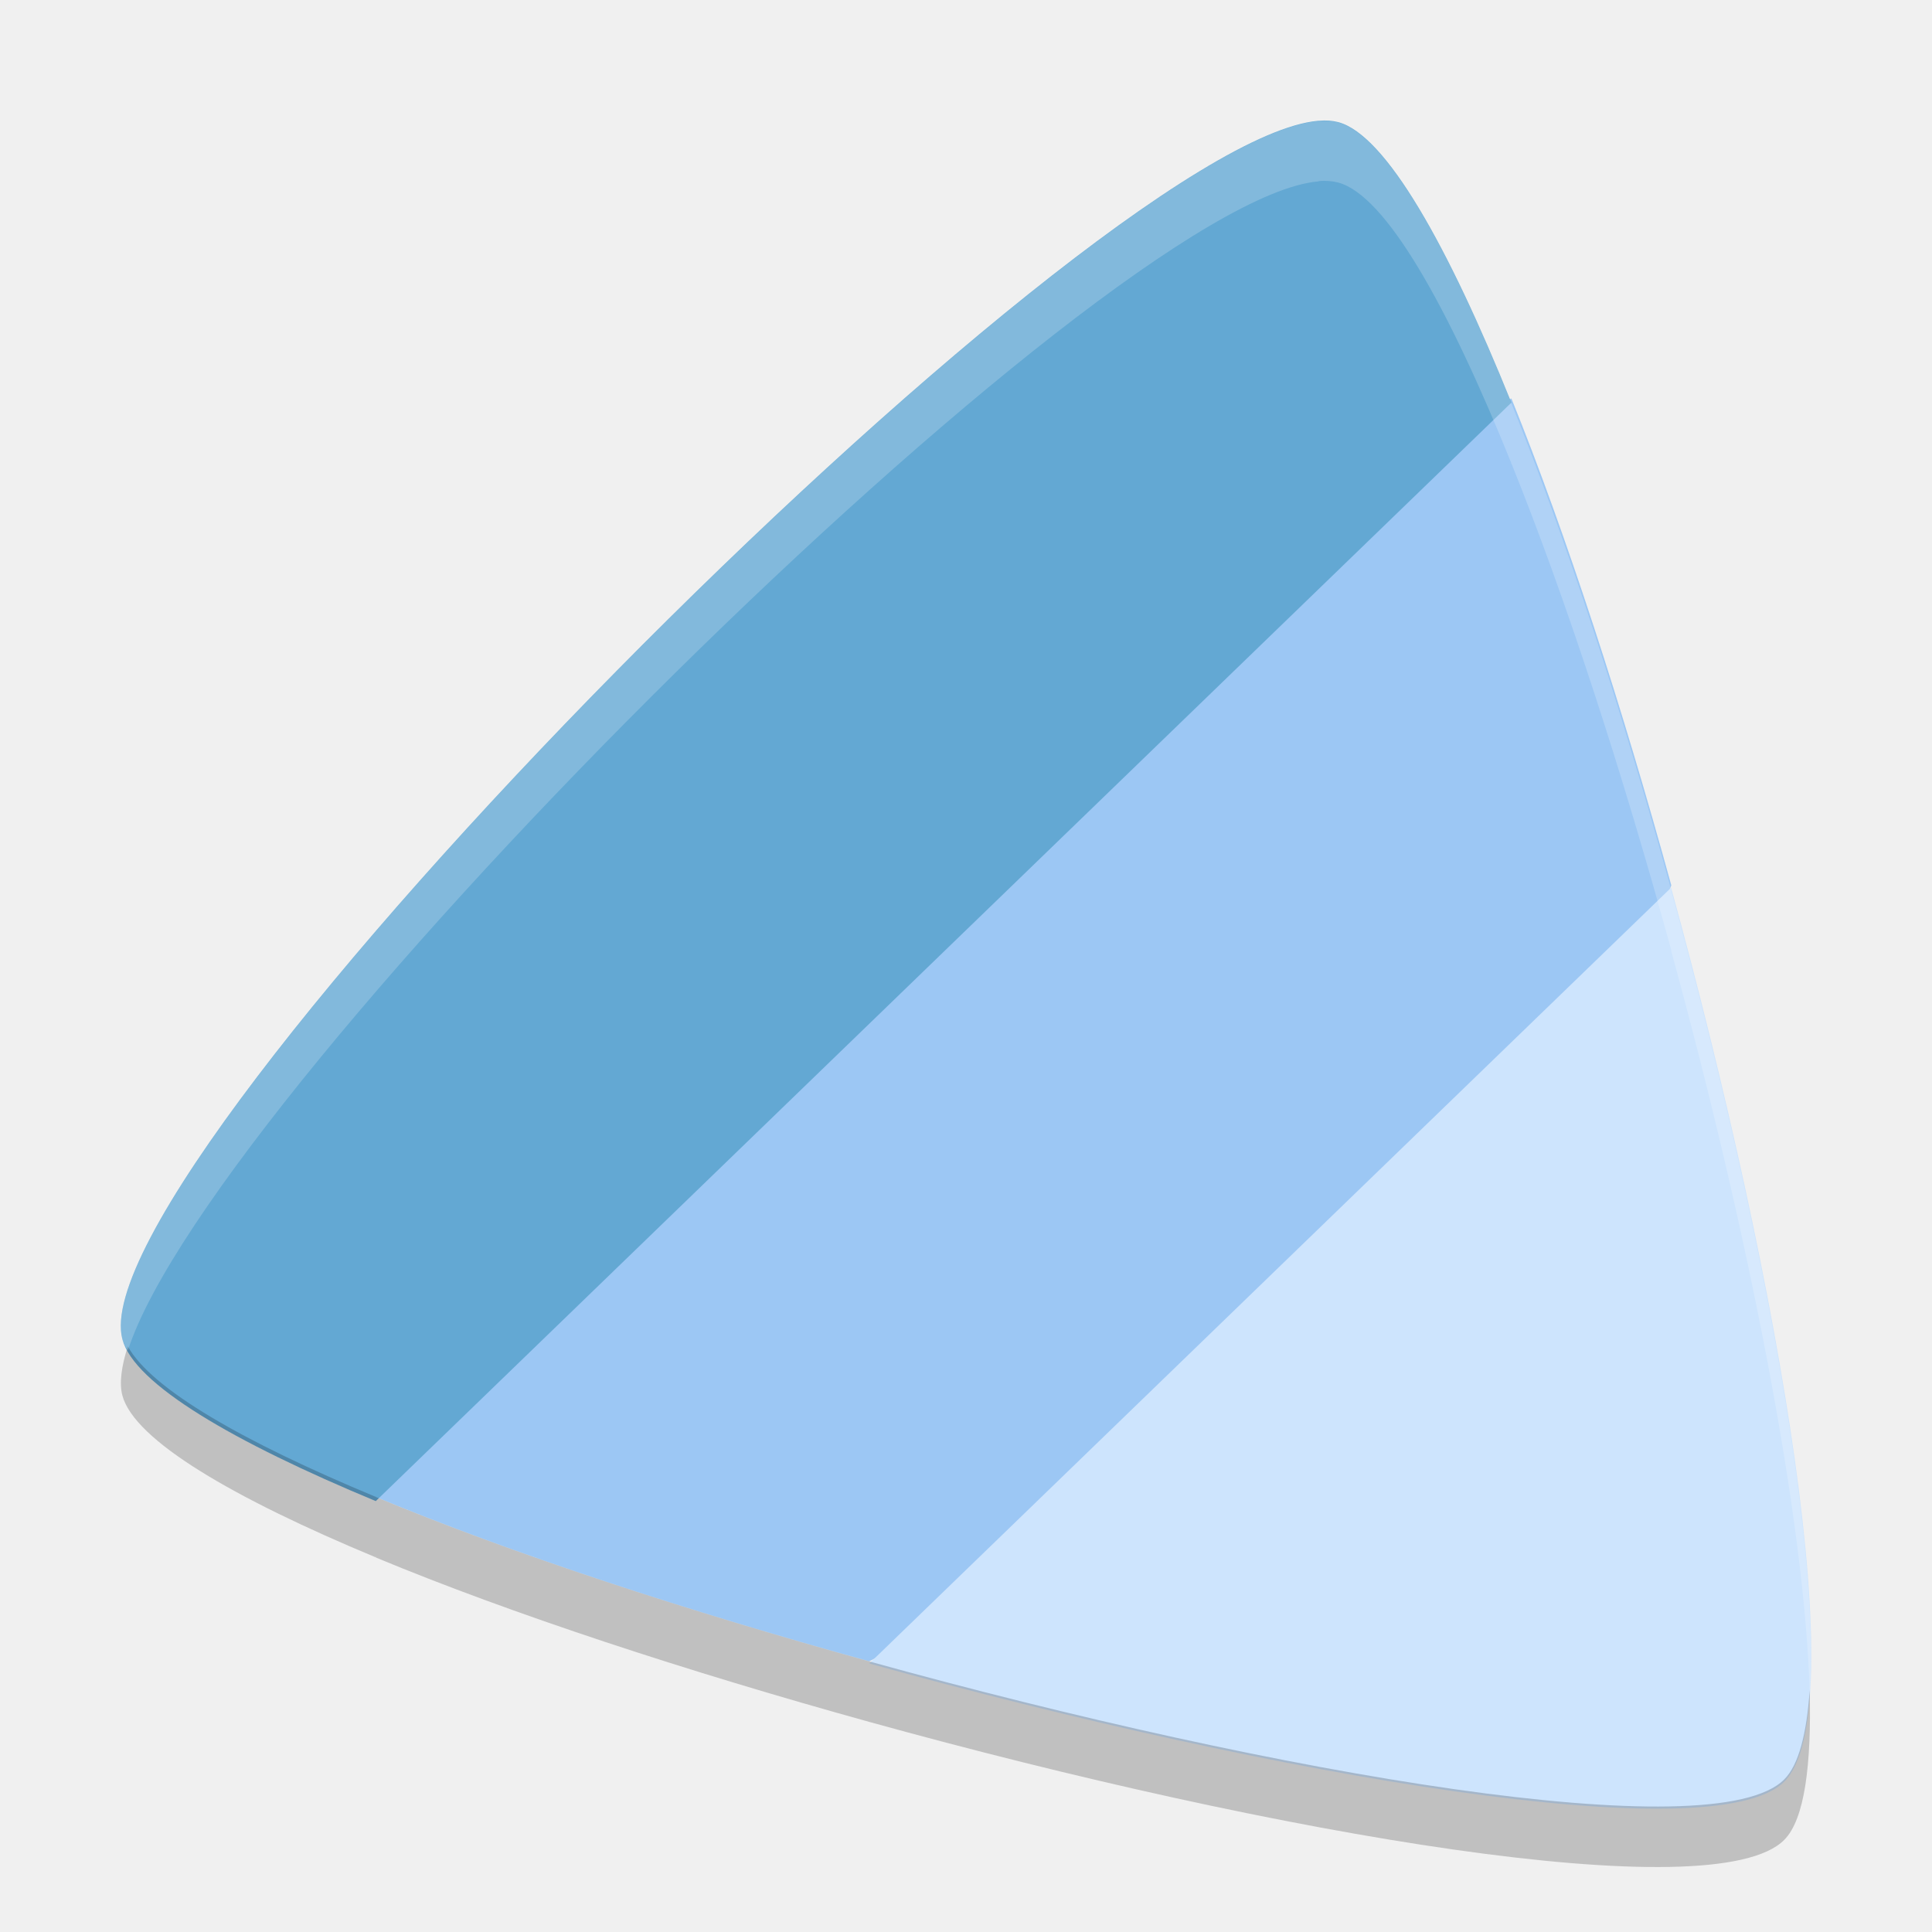
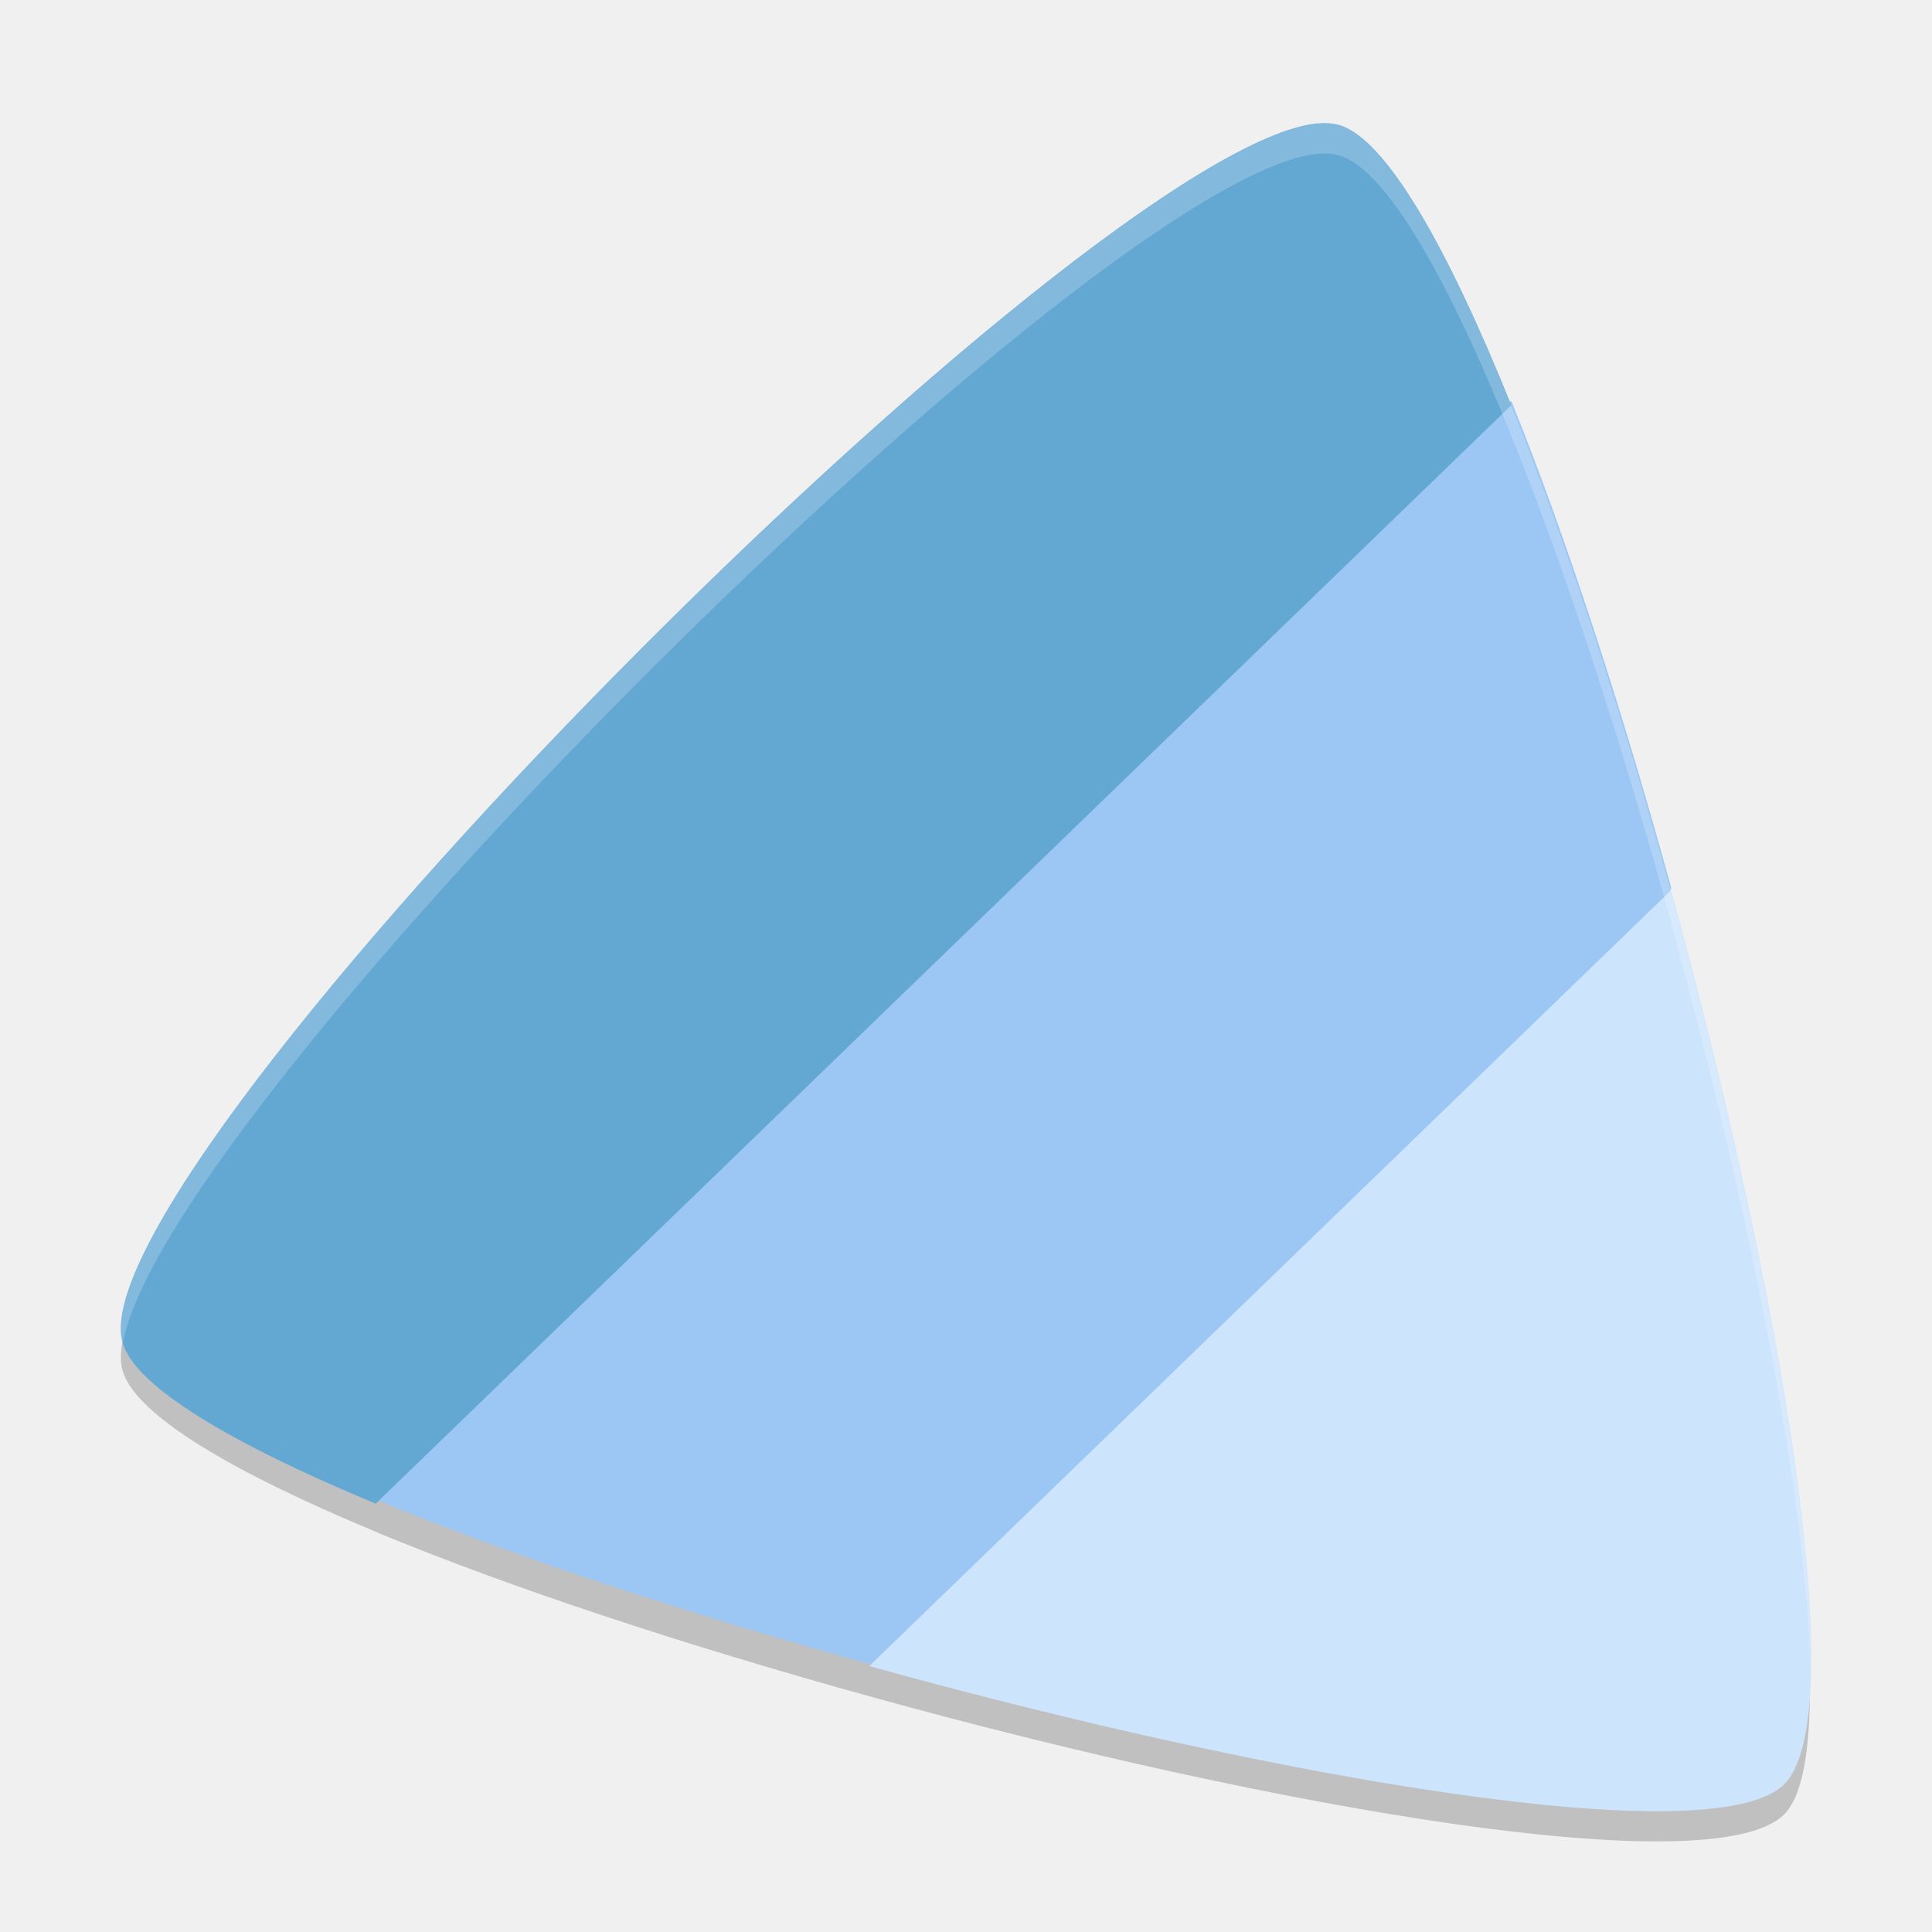
- <svg xmlns="http://www.w3.org/2000/svg" width="32" version="1.1" height="32" viewBox="0 0 32 32">
-   <g transform="translate(0 -1020.4)">
-     <path fill="#9cc7f4" d="m25.033 1027c-8.591 4.362-13.981 11.073-18.809 18.194 2.247 0.934 5.16 1.889 8.174 2.723 5.536-2.921 10.979-5.957 13.284-12.853-0.807-2.939-1.733-5.797-2.649-8.066z" />
-     <path fill="#63a8d3" d="m21.839 1022.4c-3.804 0.32-20.596 17.251-19.812 20.184 0.199 0.742 1.831 1.696 4.197 2.679l18.809-18.194c-1.051-2.606-2.08-4.436-2.867-4.646-0.095-0.025-0.204-0.034-0.326-0.022z" />
-     <path fill="#cde4fd" d="m27.682 1035.1-13.284 12.853c6.768 1.875 14.003 3.114 15.156 1.956 1.137-1.138-0.048-8.146-1.876-14.809z" />
-     <path opacity=".2" d="m2.117 1042.7c-0.106 0.331-0.144 0.61-0.09 0.814 0.199 0.742 1.83 1.696 4.195 2.68l0.014-0.014c-0.004 0.01-0.008 0.012-0.012 0.017 2.247 0.934 5.16 1.888 8.174 2.723 6.768 1.875 14.002 3.114 15.154 1.955 0.341-0.341 0.453-1.255 0.422-2.484-0.048 0.716-0.179 1.24-0.422 1.482-1.153 1.159-8.386-0.08-15.154-1.955-3.014-0.835-5.927-1.789-8.174-2.723 0.004-0.01 0.008-0.01 0.012-0.017l-0.014 0.014c-2.176-0.904-3.715-1.781-4.106-2.494z" />
-     <path opacity=".2" transform="translate(0 1020.4)" fill="#fff" d="m21.84 2.004c-3.804 0.32-20.596 17.25-19.813 20.184 0.016 0.059 0.056 0.121 0.09 0.183 1.418-4.409 16.185-19.07 19.723-19.367v-0.004c0.122-0.012 0.23-0.001 0.324 0.023 0.787 0.21 1.816 2.039 2.867 4.645l-0.015 0.016c0.006 0 0.011-0.01 0.017-0.01 0.916 2.269 1.842 5.126 2.649 8.064-0.001 0-0.001 0.01-0.002 0.01 1.279 4.665 2.223 9.452 2.295 12.32 0.175-2.642-0.859-8.08-2.295-13.318 0.001-0.003 0.001-0.005 0.002-0.008-0.807-2.938-1.733-5.796-2.649-8.064-0.006 0.003-0.011 0.007-0.017 0.01l0.015-0.016c-1.051-2.606-2.08-4.435-2.867-4.645-0.095-0.025-0.203-0.033-0.326-0.021l0.002-0.002z" />
-   </g>
+ <svg xmlns="http://www.w3.org/2000/svg" width="64" version="1.1" height="64" viewBox="0 0 64 64" id="svg2">
+   <defs id="defs18" />
+   <path style="opacity:0.2" id="path12" d="m 4.234,43.752 c -0.212,0.661 -0.289,1.219 -0.18,1.629 0.399,1.484 3.66,3.393 8.391,5.359 l 0.027,-0.028 c -0.008,0.02 -0.016,0.024 -0.023,0.034 4.494,1.867 10.32,3.776 16.348,5.445 13.536,3.75 28.004,6.228 30.308,3.91 0.682,-0.683 0.906,-2.51 0.844,-4.969 -0.095,1.432 -0.359,2.48 -0.844,2.965 -2.305,2.317 -16.773,-0.16 -30.308,-3.91 -6.028,-1.669 -11.854,-3.578 -16.348,-5.445 0.008,-0.02 0.016,-0.02 0.023,-0.034 l -0.027,0.028 C 8.093,46.928 5.014,45.174 4.233,43.749 Z" />
+   <path style="fill:#9cc7f4" id="path6" d="m 50.065,13.285 c -17.183,8.724 -27.962,22.146 -37.618,36.388 4.494,1.867 10.319,3.778 16.347,5.447 C 39.866,49.277 50.752,43.206 55.363,29.414 53.749,23.537 51.896,17.821 50.065,13.283 Z" />
+   <path style="fill:#63a8d3" id="path8" d="M 43.677,4.085 C 36.07,4.725 2.485,38.587 4.053,44.453 c 0.399,1.484 3.662,3.392 8.393,5.358 L 50.065,13.424 C 47.962,8.212 45.905,4.553 44.33,4.133 c -0.19,-0.05 -0.407,-0.068 -0.653,-0.044 z" />
+   <path style="fill:#cde4fd" id="path10" d="M 55.363,29.485 28.795,55.191 c 13.536,3.75 28.006,6.228 30.312,3.911 2.275,-2.276 -0.097,-16.293 -3.753,-29.618 z" />
+   <path style="opacity:0.2;fill:#ffffff" d="M 44.023 4.09 C 43.915 4.082 43.799 4.086 43.676 4.098 L 43.68 4.094 C 36.072 4.733 2.487 38.593 4.053 44.461 C 4.056 44.473 4.066 44.486 4.07 44.498 C 5.447 36.627 36.405 5.71 43.678 5.094 L 43.676 5.096 C 43.922 5.072 44.138 5.089 44.328 5.139 C 45.902 5.559 47.96 9.216 50.062 14.428 L 50.031 14.459 C 50.043 14.453 50.054 14.446 50.066 14.439 C 51.898 18.977 53.749 24.692 55.363 30.568 C 55.361 30.574 55.361 30.578 55.359 30.584 C 57.943 40.009 59.871 49.744 59.979 55.453 C 60.106 49.936 58.101 39.585 55.359 29.586 C 55.361 29.58 55.361 29.574 55.363 29.568 C 53.749 23.692 51.898 17.979 50.066 13.441 C 50.054 13.448 50.043 13.455 50.031 13.461 L 50.062 13.43 C 47.96 8.218 45.902 4.559 44.328 4.139 C 44.233 4.114 44.132 4.097 44.023 4.09 z " id="path14" />
</svg>
